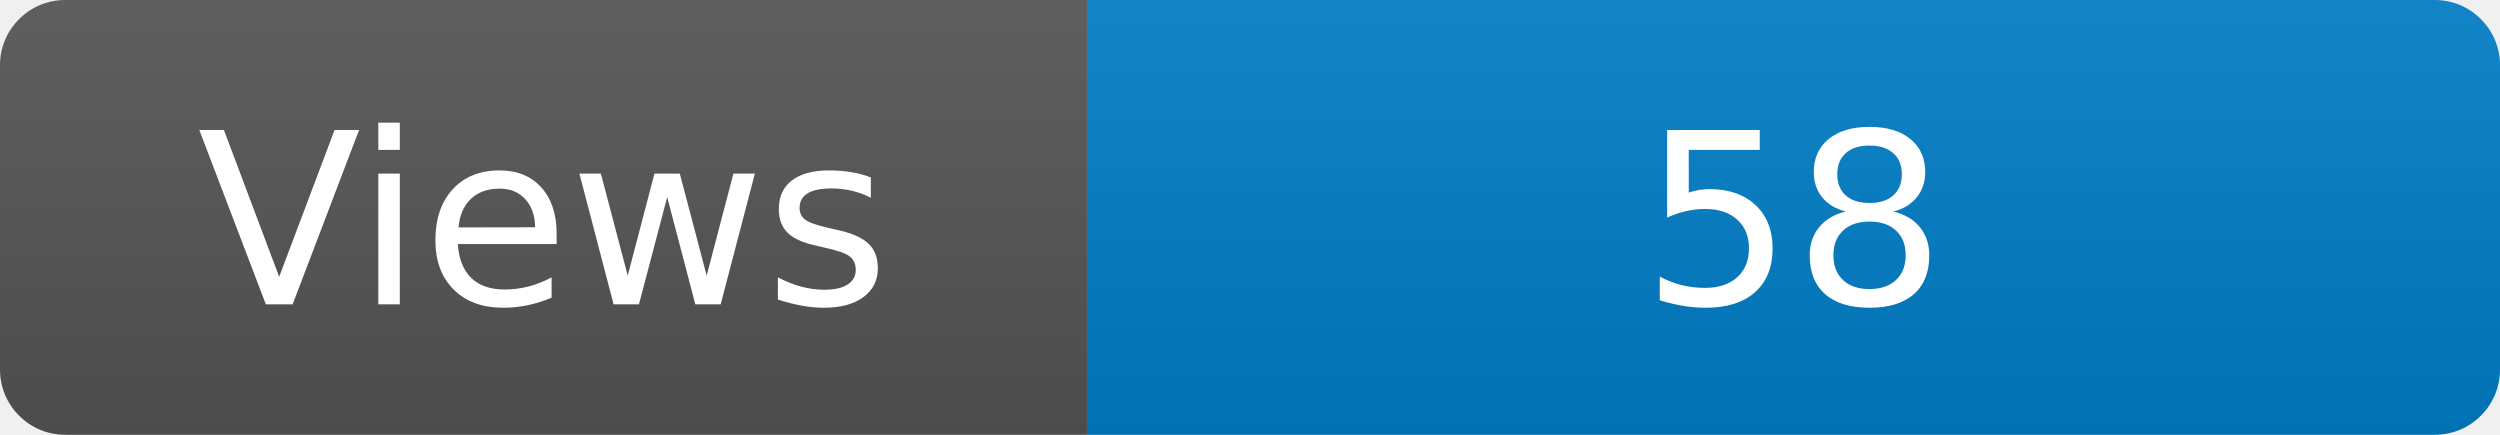
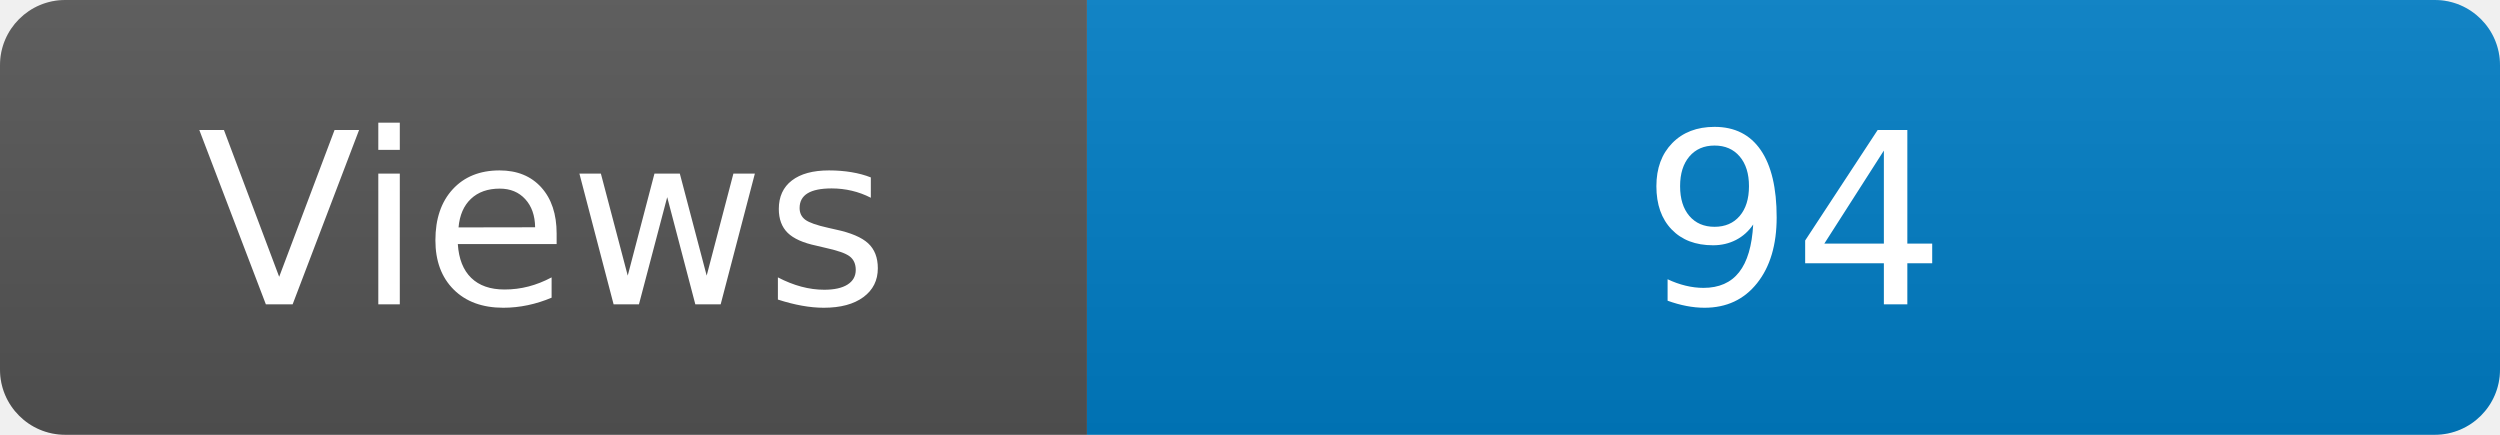
<svg xmlns="http://www.w3.org/2000/svg" width="115" height="20" role="img" aria-label="Maintained?: yes">
  <linearGradient id="s" x2="0" y2="100%">
    <stop offset="0" stop-color="#bbb" stop-opacity=".1" />
    <stop offset="1" stop-opacity=".1" />
  </linearGradient>
  <clipPath id="r">
    <rect width="115" height="20" rx="3" fill="#fff" />
  </clipPath>
  <g clip-path="url(#r)">
    <rect width="50" height="20" fill="#555" />
    <rect x="50" width="160" height="20" fill="#007ec6" />
    <rect width="115" height="20" fill="url(#s)" />
  </g>
  <g fill="#fff" text-anchor="middle" font-family="Verdana,Geneva,DejaVu Sans,sans-serif" font-size="110">
    <text x="250" y="140" transform="scale(.1)" fill="#fff">Views</text>
-     <text x="825" y="140" transform="scale(.1)" fill="#fff">58</text>
+     <text x="825" y="140" transform="scale(.1)" fill="#fff">94</text>
  </g>
</svg>
